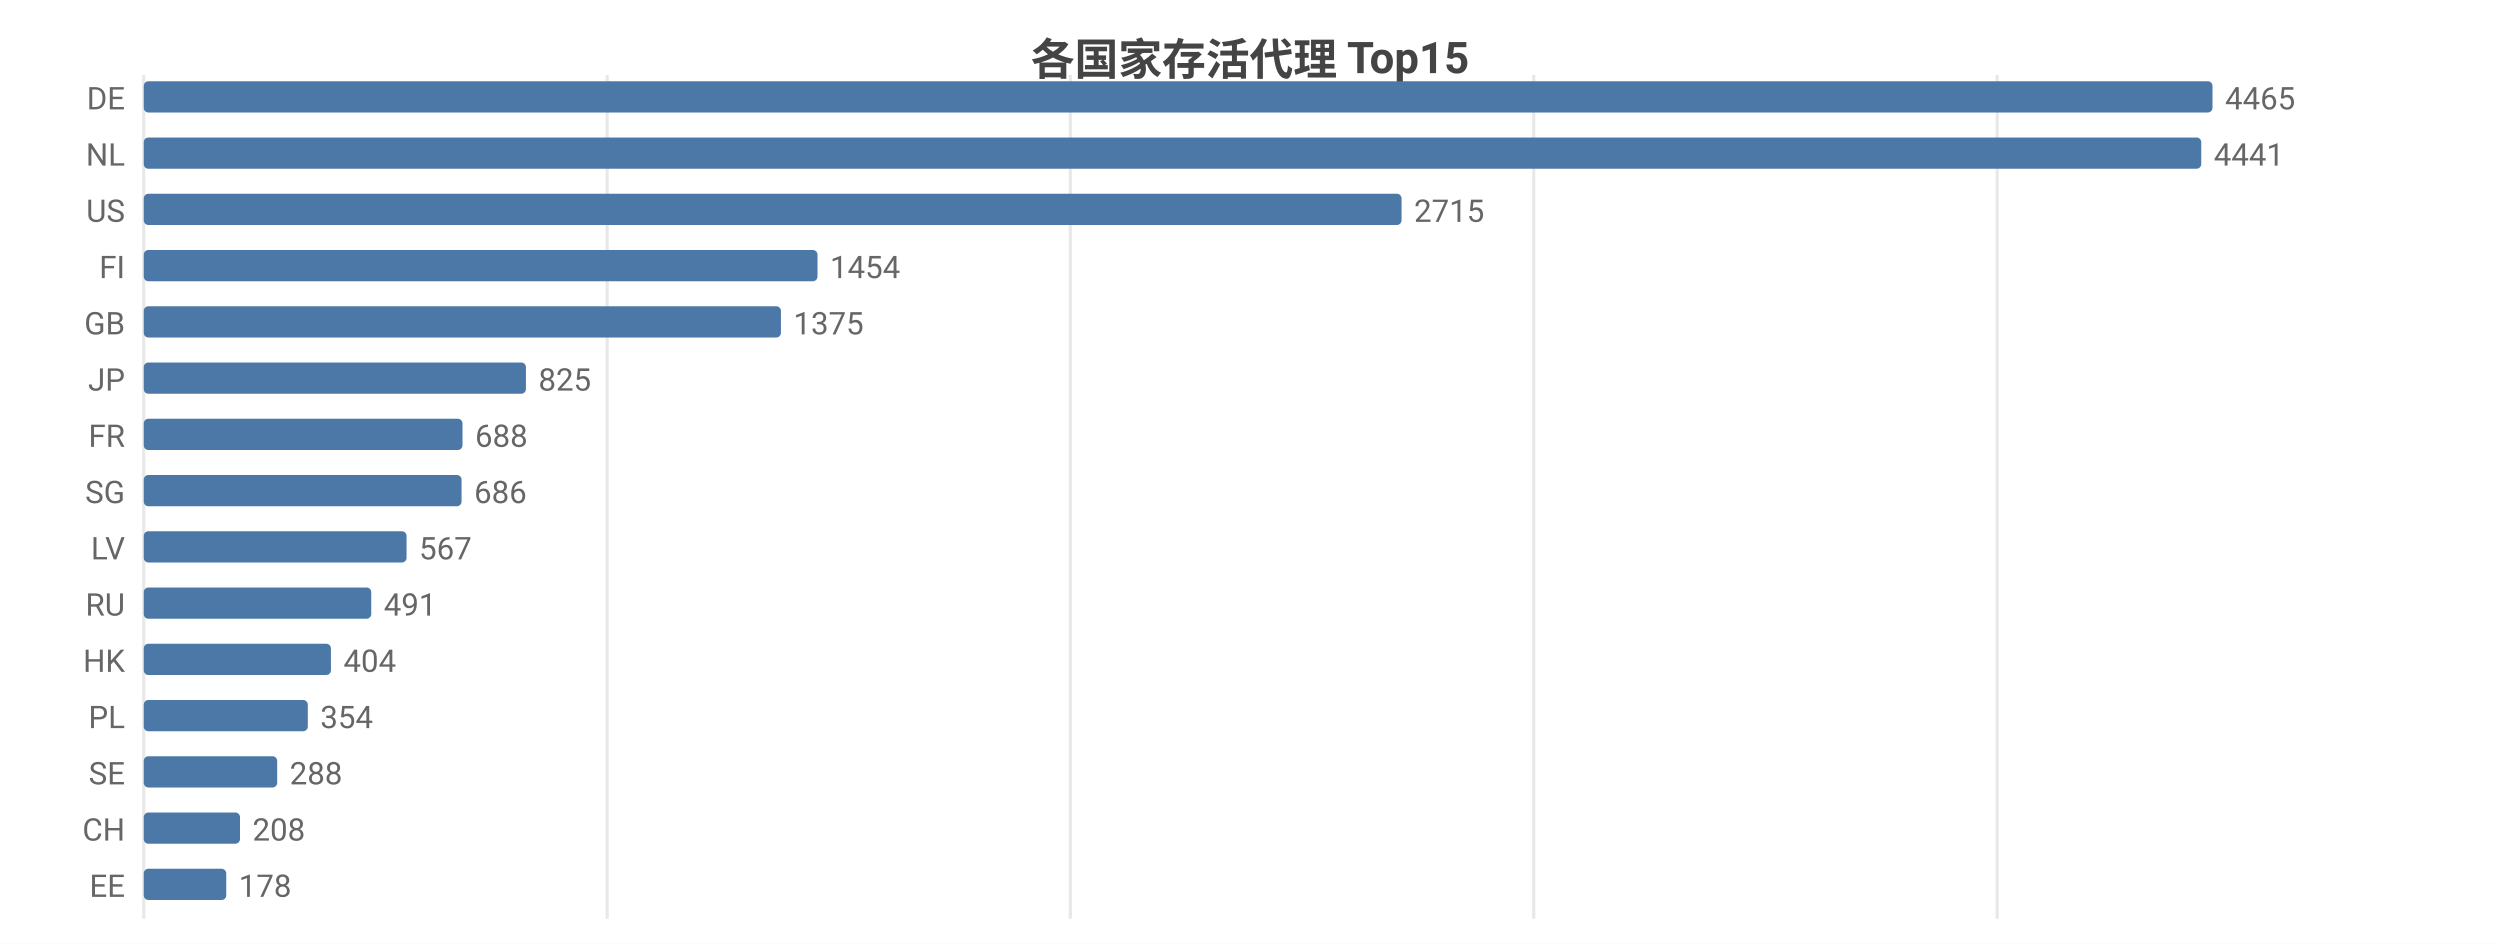
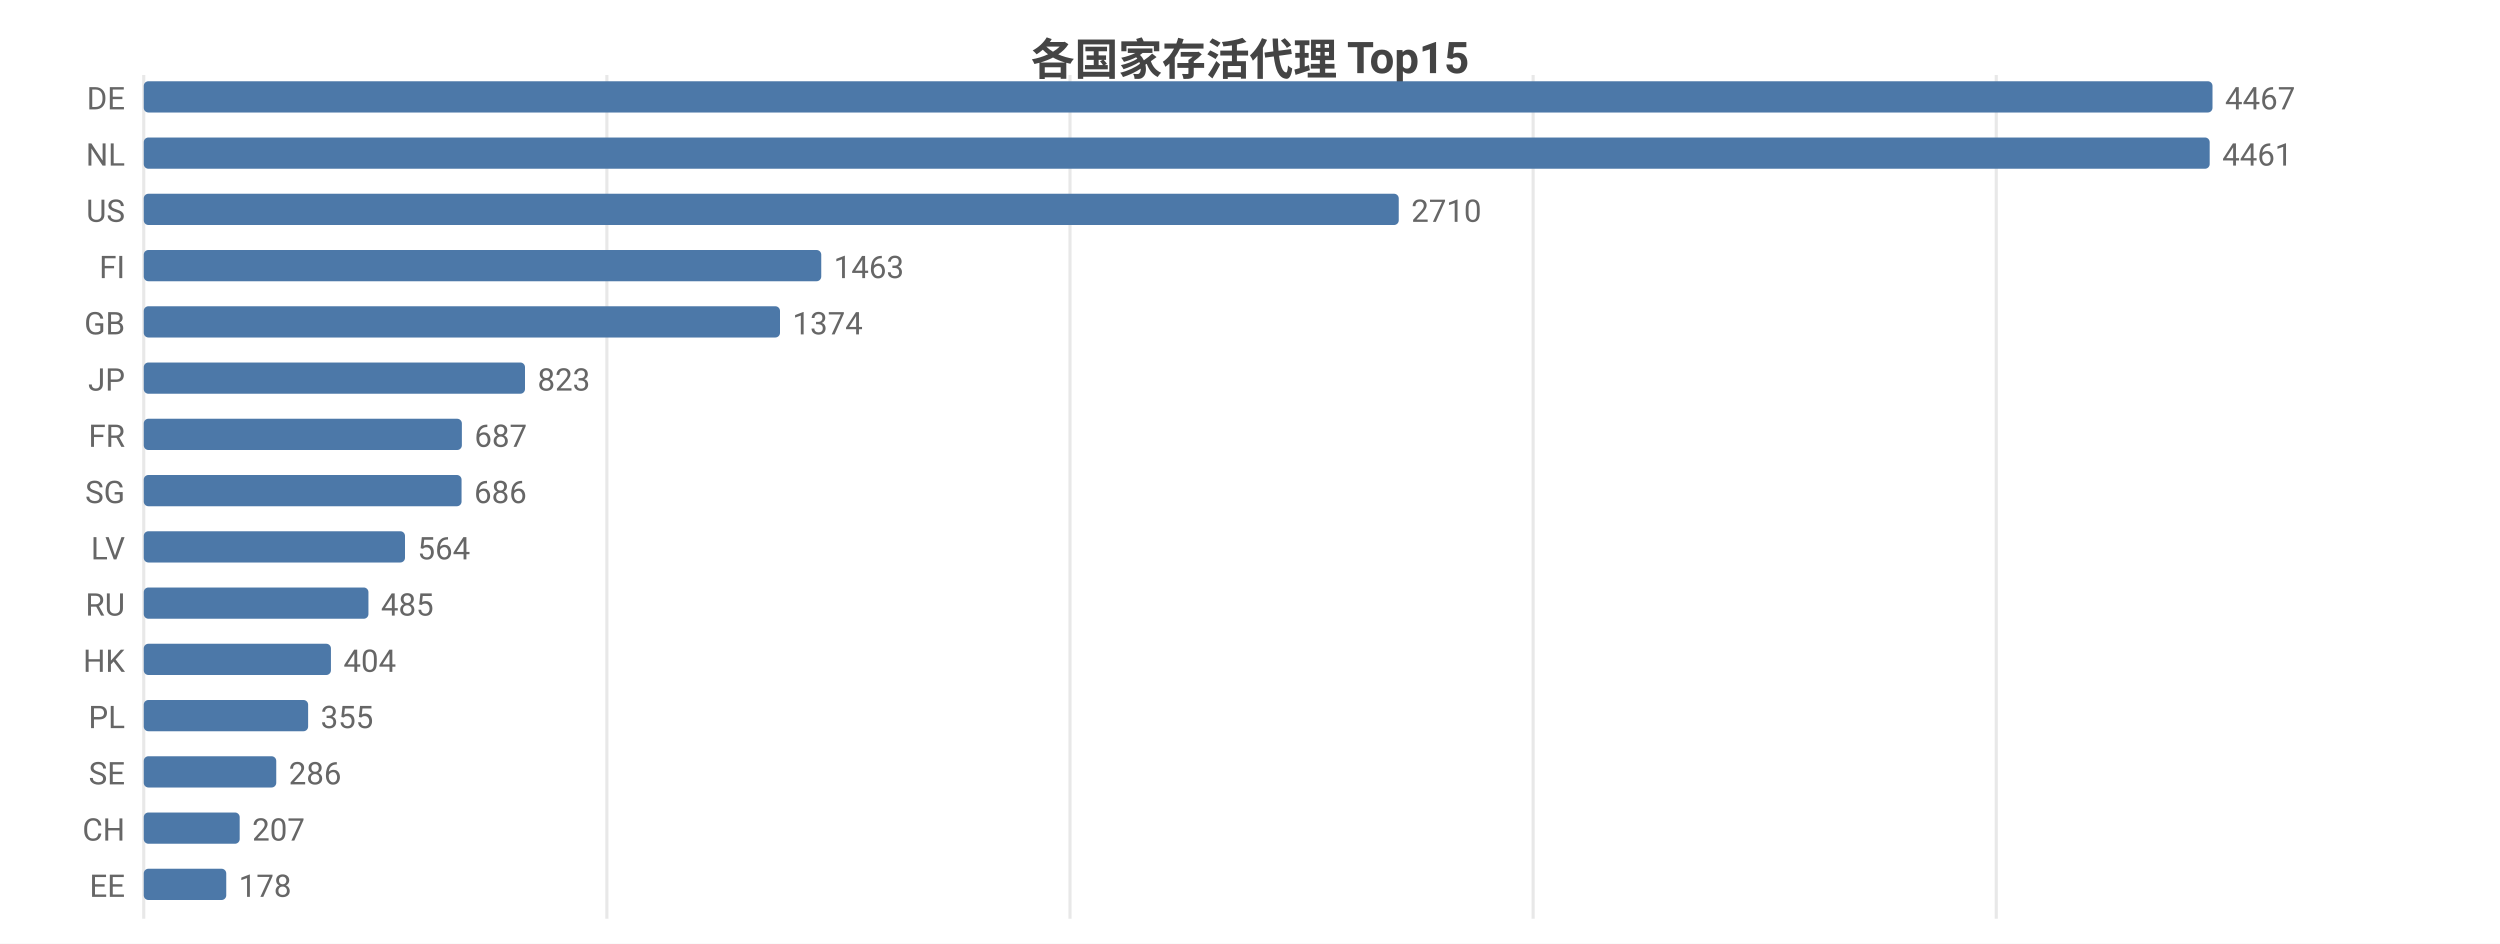
<svg xmlns="http://www.w3.org/2000/svg" width="800" height="302" viewBox="0 0 800 302">
  <rect width="800" height="302" fill="#ffffff" />
  <style>text{font-family:system-ui,-apple-system,'Segoe UI',Roboto,'PingFang SC','Microsoft YaHei','Noto Sans CJK SC',sans-serif}.g{stroke:#e8e8e8;stroke-width:1}.a{stroke:#999;stroke-width:1}.t{font-size:10px;fill:#666}.m{font-size:10px;text-anchor:middle;fill:#666}.e{font-size:10px;text-anchor:end;fill:#666}.l{font-size:11px;fill:#333}.tt{font-size:14px;font-weight:600;text-anchor:middle;fill:#444}.em{font-size:13px;text-anchor:middle;fill:#999}</style>
  <text class="tt" x="400.0" y="24">各国家存活代理 Top15</text>
  <line class="g" x1="46" y1="24" x2="46" y2="294" />
-   <line class="g" x1="194.3" y1="24" x2="194.3" y2="294" />
-   <line class="g" x1="342.5" y1="24" x2="342.5" y2="294" />
-   <line class="g" x1="490.8" y1="24" x2="490.8" y2="294" />
-   <line class="g" x1="639.1" y1="24" x2="639.1" y2="294" />
+   <line class="g" x1="194.2" y1="24" x2="194.2" y2="294" />
+   <line class="g" x1="342.4" y1="24" x2="342.4" y2="294" />
+   <line class="g" x1="490.6" y1="24" x2="490.6" y2="294" />
+   <line class="g" x1="638.8" y1="24" x2="638.8" y2="294" />
  <text class="e" x="40" y="35">DE</text>
  <rect x="46" y="26" width="662" height="10" fill="#4c78a8" rx="1.5" />
-   <text class="t" x="712" y="35">4465</text>
+   <text class="t" x="712" y="35">4467</text>
  <text class="e" x="40" y="53">NL</text>
-   <rect x="46" y="44" width="658.4" height="10" fill="#4c78a8" rx="1.5" />
-   <text class="t" x="708.4" y="53">4441</text>
+   <rect x="46" y="44" width="661.1" height="10" fill="#4c78a8" rx="1.5" />
+   <text class="t" x="711.1" y="53">4461</text>
  <text class="e" x="40" y="71">US</text>
-   <rect x="46" y="62" width="402.5" height="10" fill="#4c78a8" rx="1.5" />
-   <text class="t" x="452.5" y="71">2715</text>
+   <rect x="46" y="62" width="401.6" height="10" fill="#4c78a8" rx="1.5" />
+   <text class="t" x="451.6" y="71">2710</text>
  <text class="e" x="40" y="89">FI</text>
-   <rect x="46" y="80" width="215.6" height="10" fill="#4c78a8" rx="1.5" />
-   <text class="t" x="265.6" y="89">1454</text>
+   <rect x="46" y="80" width="216.8" height="10" fill="#4c78a8" rx="1.5" />
+   <text class="t" x="266.8" y="89">1463</text>
  <text class="e" x="40" y="107">GB</text>
-   <rect x="46" y="98" width="203.9" height="10" fill="#4c78a8" rx="1.5" />
-   <text class="t" x="253.9" y="107">1375</text>
+   <rect x="46" y="98" width="203.6" height="10" fill="#4c78a8" rx="1.5" />
+   <text class="t" x="253.6" y="107">1374</text>
  <text class="e" x="40" y="125">JP</text>
-   <rect x="46" y="116" width="122.3" height="10" fill="#4c78a8" rx="1.5" />
-   <text class="t" x="172.3" y="125">825</text>
+   <rect x="46" y="116" width="122.0" height="10" fill="#4c78a8" rx="1.5" />
+   <text class="t" x="172.0" y="125">823</text>
  <text class="e" x="40" y="143">FR</text>
-   <rect x="46" y="134" width="102.0" height="10" fill="#4c78a8" rx="1.5" />
-   <text class="t" x="152.0" y="143">688</text>
+   <rect x="46" y="134" width="101.8" height="10" fill="#4c78a8" rx="1.5" />
+   <text class="t" x="151.8" y="143">687</text>
  <text class="e" x="40" y="161">SG</text>
  <rect x="46" y="152" width="101.7" height="10" fill="#4c78a8" rx="1.5" />
  <text class="t" x="151.7" y="161">686</text>
  <text class="e" x="40" y="179">LV</text>
-   <rect x="46" y="170" width="84.1" height="10" fill="#4c78a8" rx="1.5" />
-   <text class="t" x="134.1" y="179">567</text>
+   <rect x="46" y="170" width="83.6" height="10" fill="#4c78a8" rx="1.5" />
+   <text class="t" x="133.6" y="179">564</text>
  <text class="e" x="40" y="197">RU</text>
-   <rect x="46" y="188" width="72.8" height="10" fill="#4c78a8" rx="1.5" />
-   <text class="t" x="122.8" y="197">491</text>
+   <rect x="46" y="188" width="71.9" height="10" fill="#4c78a8" rx="1.5" />
+   <text class="t" x="121.9" y="197">485</text>
  <text class="e" x="40" y="215">HK</text>
  <rect x="46" y="206" width="59.9" height="10" fill="#4c78a8" rx="1.5" />
  <text class="t" x="109.9" y="215">404</text>
  <text class="e" x="40" y="233">PL</text>
-   <rect x="46" y="224" width="52.5" height="10" fill="#4c78a8" rx="1.5" />
-   <text class="t" x="102.5" y="233">354</text>
+   <rect x="46" y="224" width="52.6" height="10" fill="#4c78a8" rx="1.5" />
+   <text class="t" x="102.6" y="233">355</text>
  <text class="e" x="40" y="251">SE</text>
-   <rect x="46" y="242" width="42.7" height="10" fill="#4c78a8" rx="1.5" />
-   <text class="t" x="92.7" y="251">288</text>
+   <rect x="46" y="242" width="42.4" height="10" fill="#4c78a8" rx="1.5" />
+   <text class="t" x="92.4" y="251">286</text>
  <text class="e" x="40" y="269">CH</text>
-   <rect x="46" y="260" width="30.8" height="10" fill="#4c78a8" rx="1.5" />
-   <text class="t" x="80.8" y="269">208</text>
+   <rect x="46" y="260" width="30.7" height="10" fill="#4c78a8" rx="1.5" />
+   <text class="t" x="80.7" y="269">207</text>
  <text class="e" x="40" y="287">EE</text>
  <rect x="46" y="278" width="26.4" height="10" fill="#4c78a8" rx="1.5" />
  <text class="t" x="76.4" y="287">178</text>
</svg>
